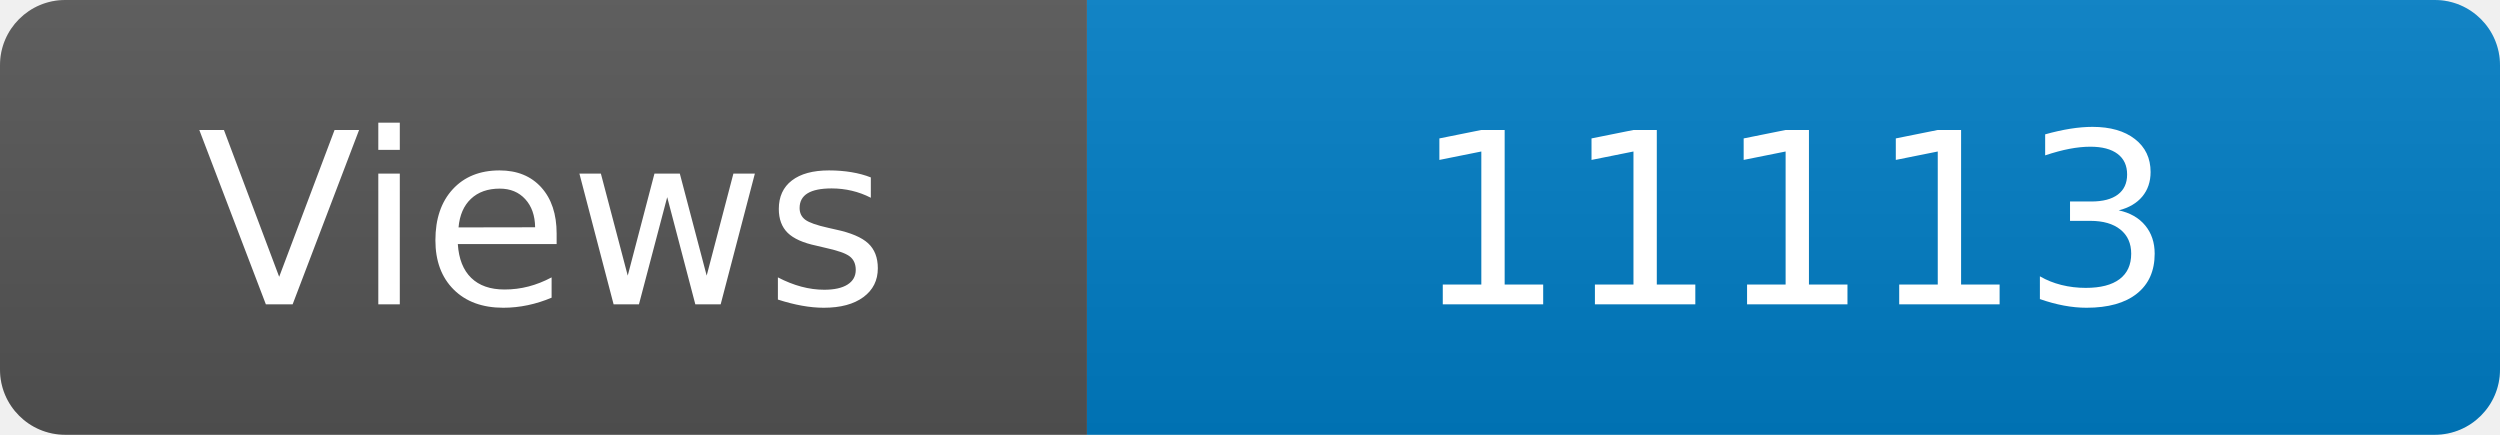
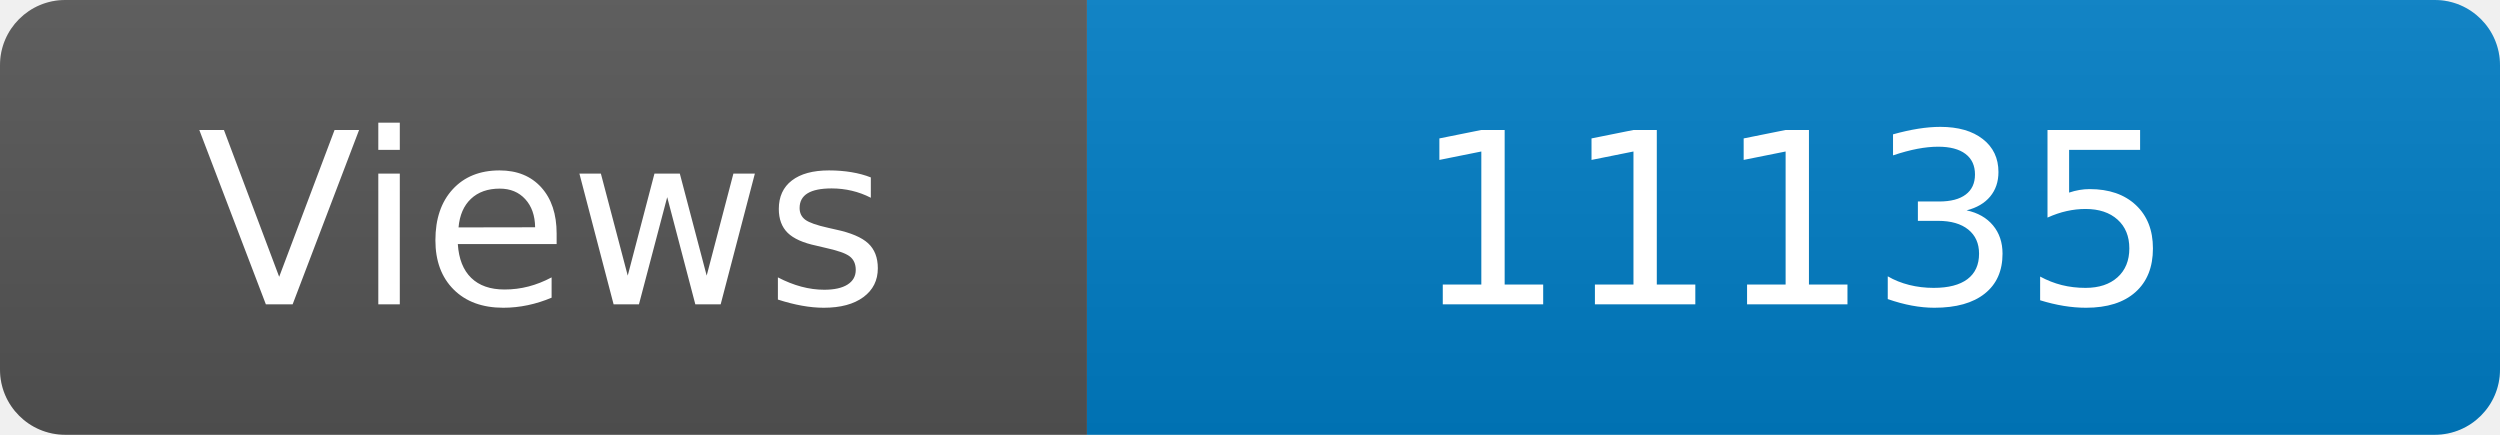
<svg xmlns="http://www.w3.org/2000/svg" width="115" height="20" role="img" aria-label="Maintained?: yes">
  <linearGradient id="s" x2="0" y2="100%">
    <stop offset="0" stop-color="#bbb" stop-opacity=".1" />
    <stop offset="1" stop-opacity=".1" />
  </linearGradient>
  <clipPath id="r">
    <rect width="115" height="20" rx="3" fill="#fff" />
  </clipPath>
  <g clip-path="url(#r)">
    <rect width="50" height="20" fill="#555" />
    <rect x="50" width="160" height="20" fill="#007ec6" />
    <rect width="115" height="20" fill="url(#s)" />
  </g>
  <g fill="#fff" text-anchor="middle" font-family="Verdana,Geneva,DejaVu Sans,sans-serif" font-size="110">
    <text x="250" y="140" transform="scale(.1)" fill="#fff">Views</text>
-     <text x="825" y="140" transform="scale(.1)" fill="#fff">11113</text>
+     <text x="825" y="140" transform="scale(.1)" fill="#fff">11135</text>
  </g>
</svg>
